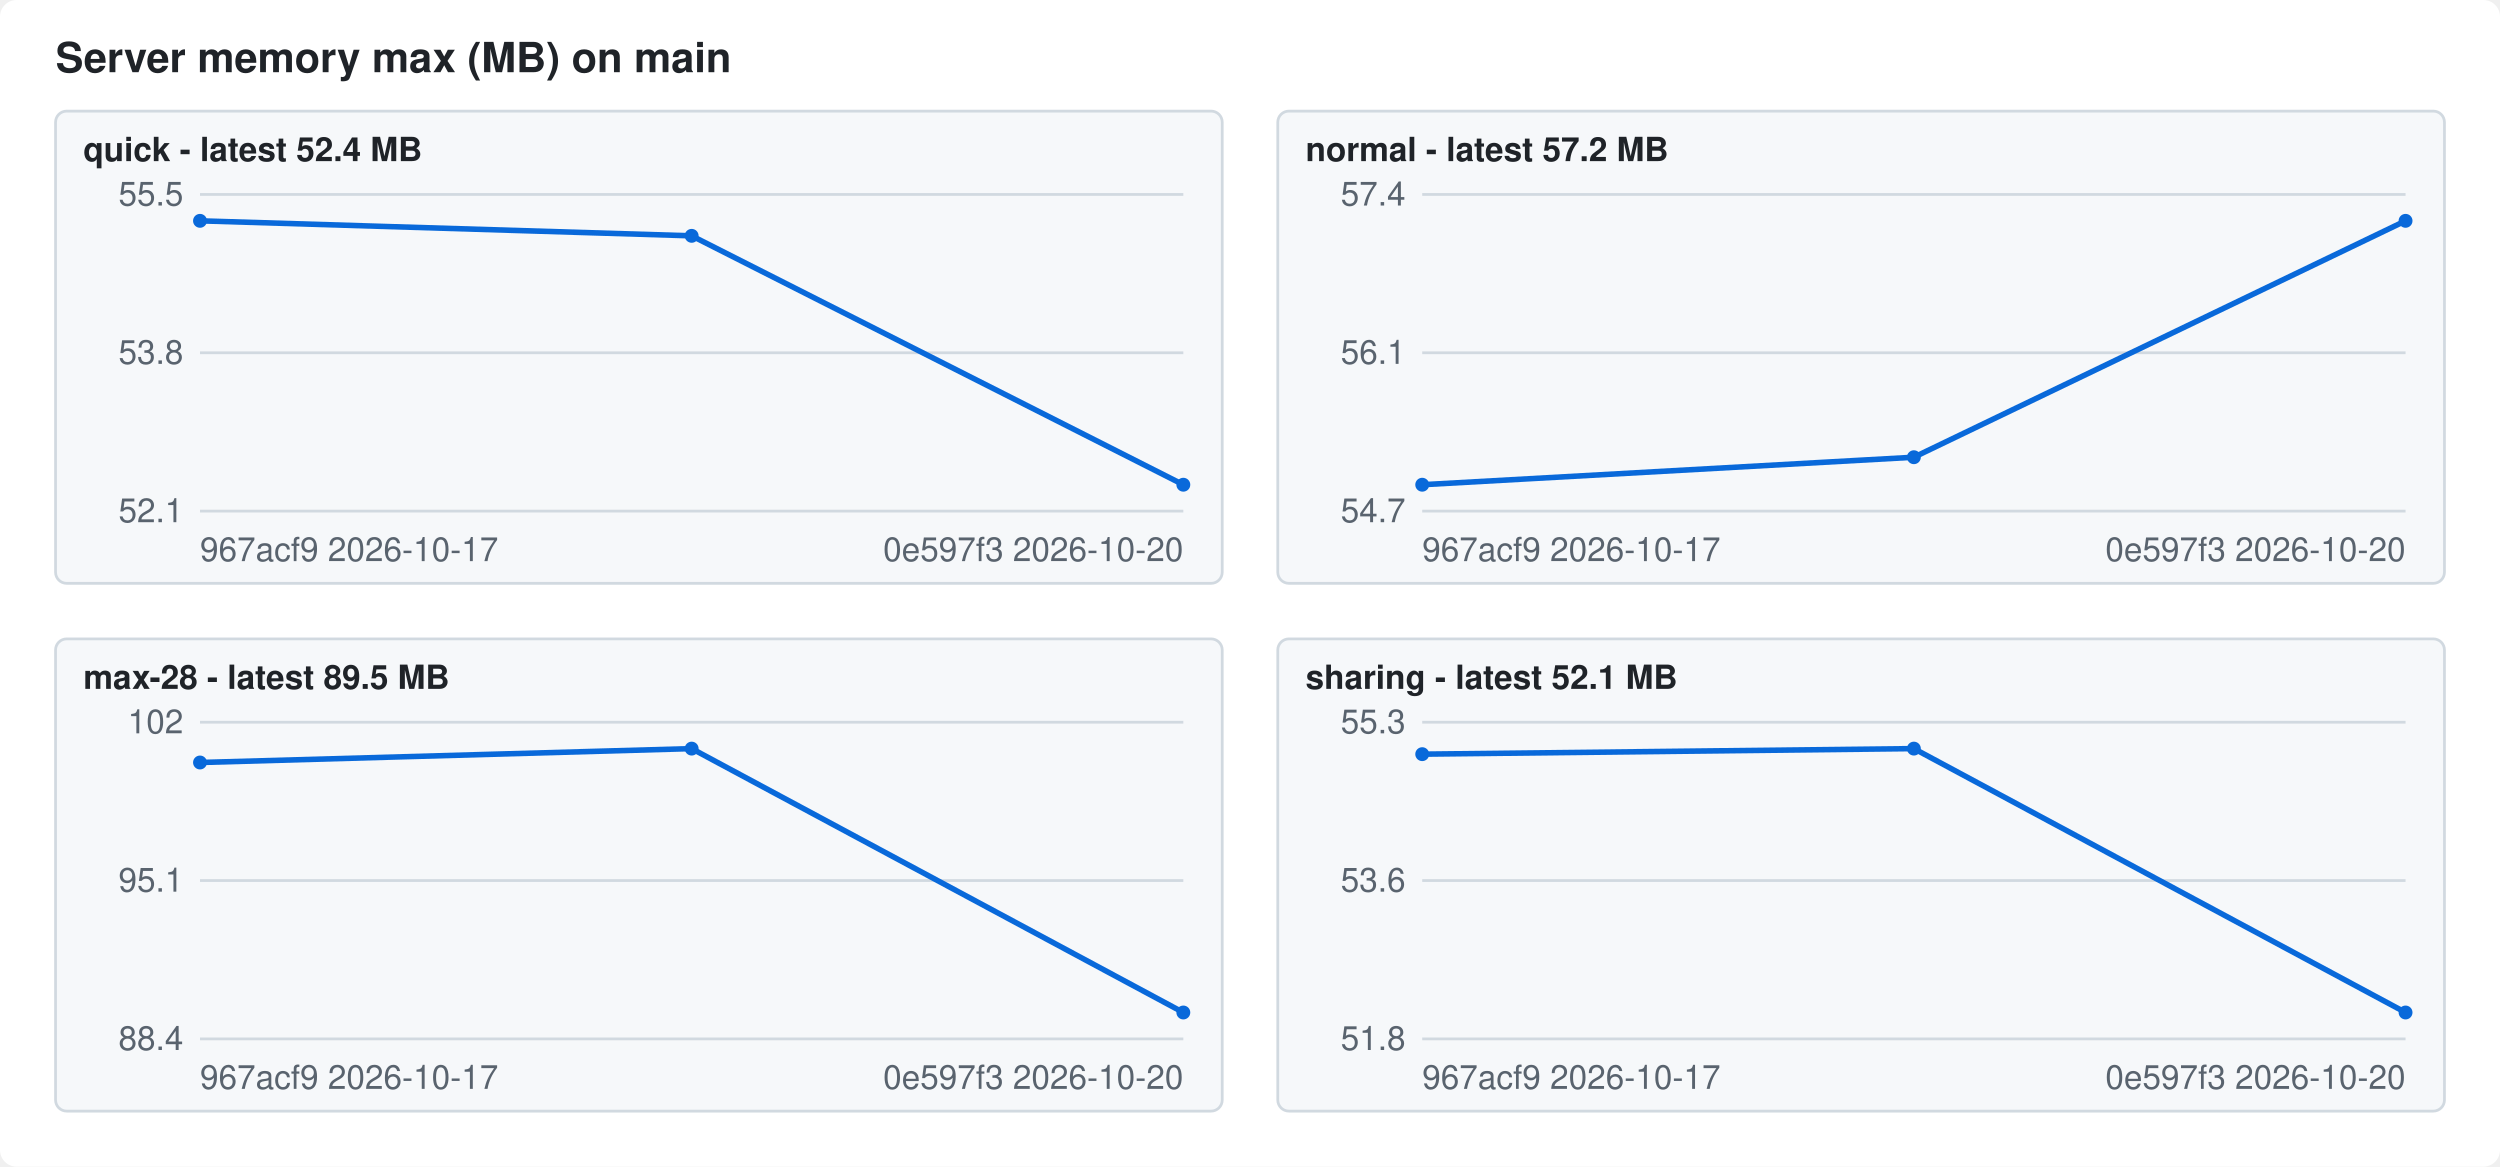
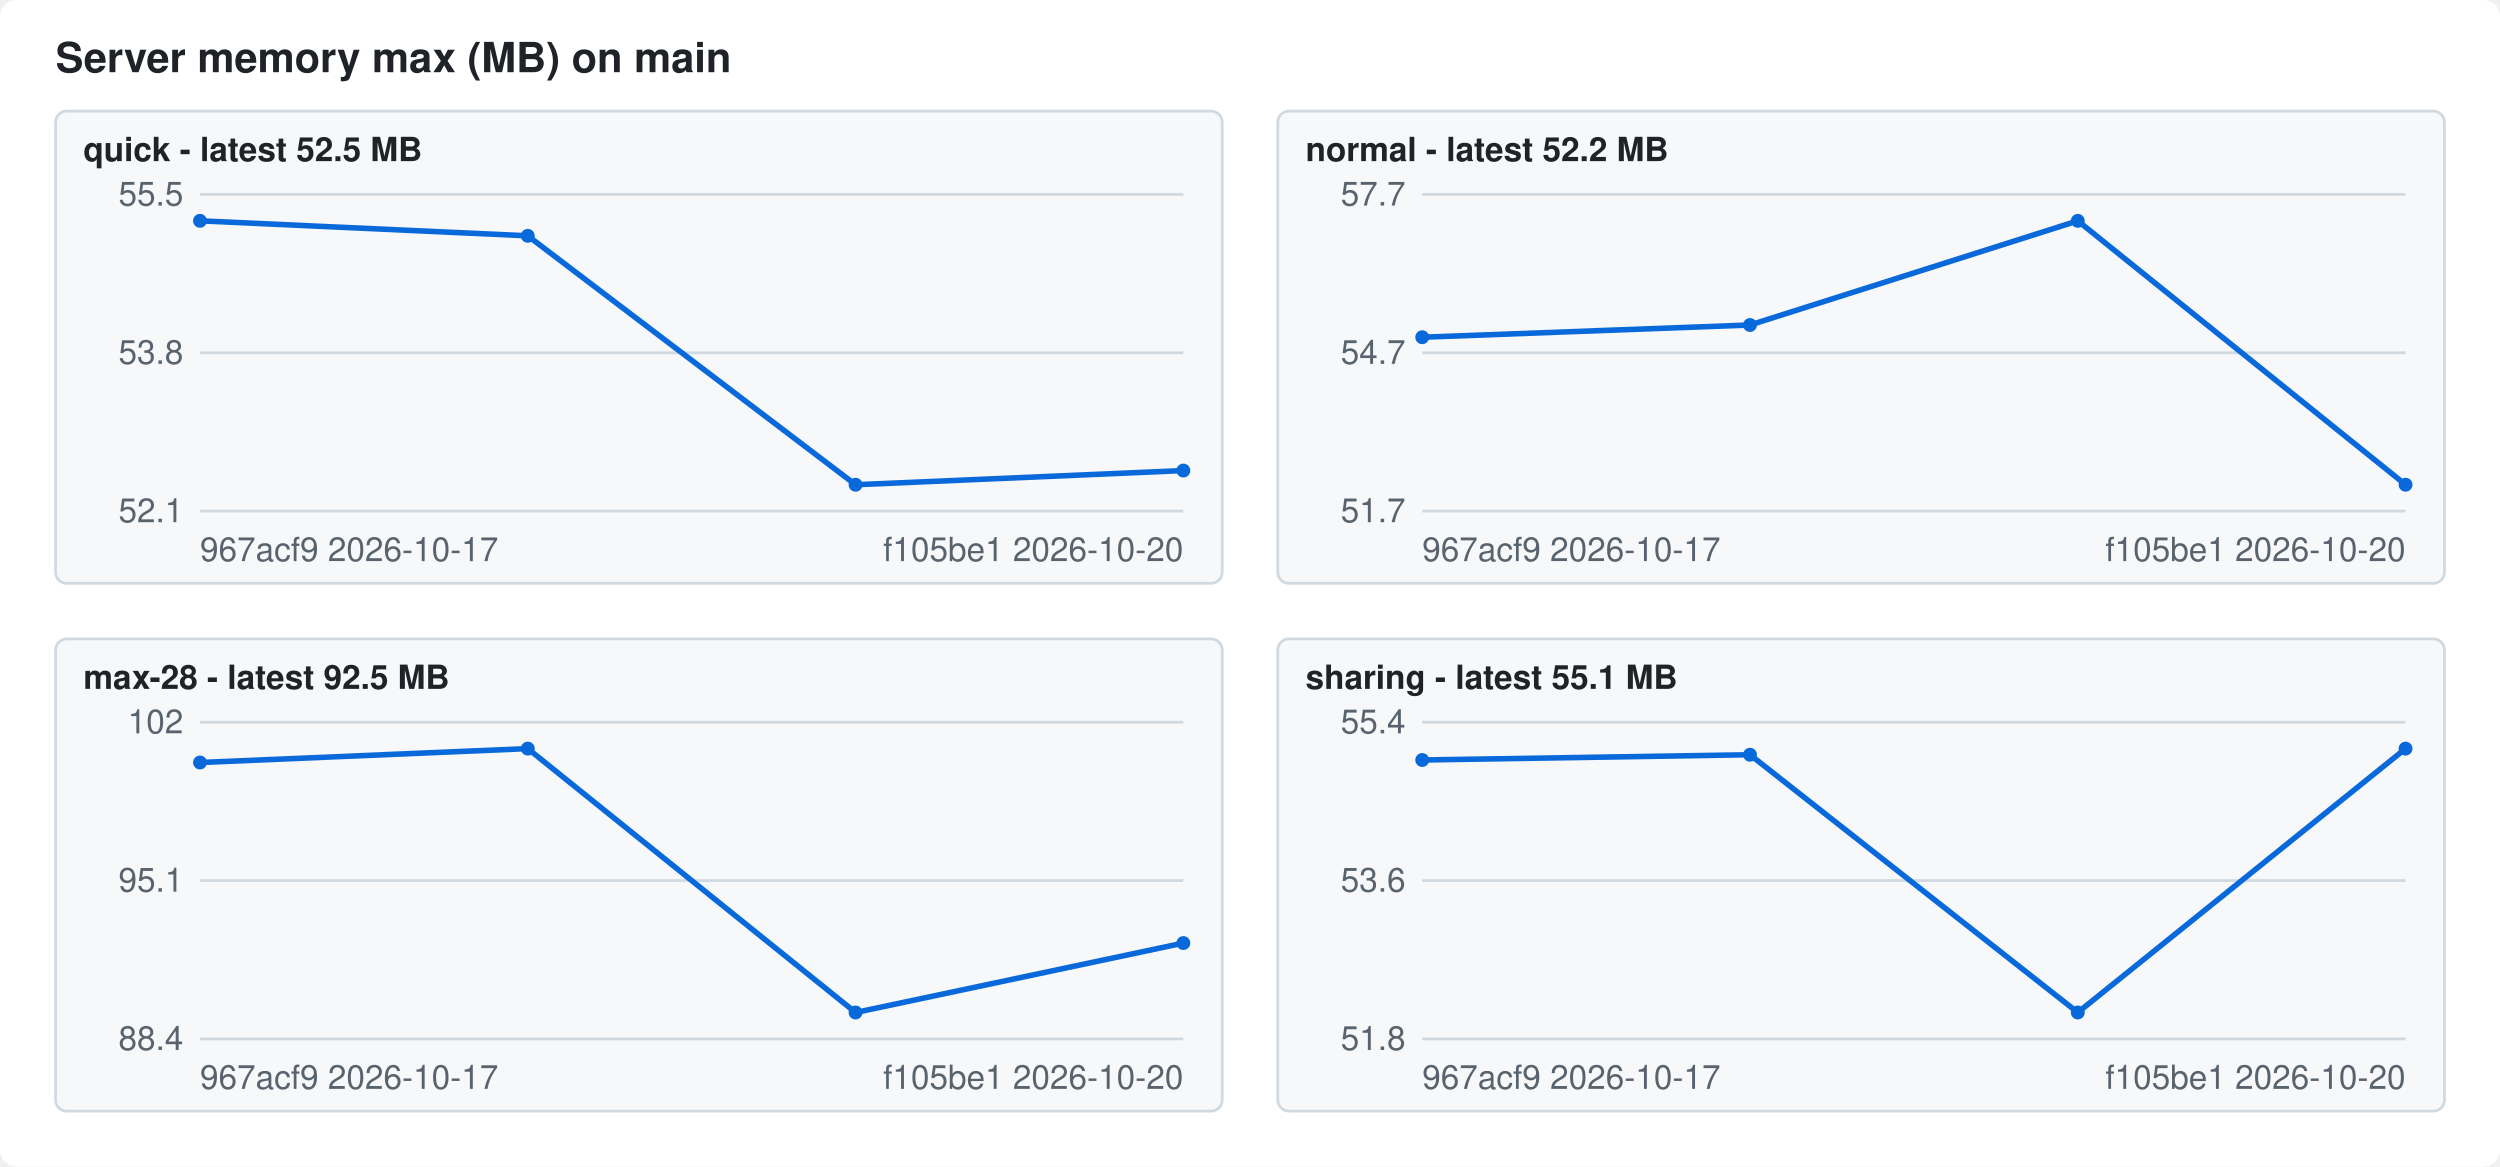
<svg xmlns="http://www.w3.org/2000/svg" width="900" height="420" viewBox="0 0 900 420" font-family="-apple-system,Segoe UI,Helvetica,Arial,sans-serif" font-size="12">
  <style>.bg{fill:#ffffff}.fg{fill:#1f2328}.mute{fill:#59636e}.grid{stroke:#d1d9e0}.line{stroke:#0969da}.dot{fill:#0969da}.panel{fill:#f6f8fa;stroke:#d1d9e0}@media (prefers-color-scheme: dark){.bg{fill:#0d1117}.fg{fill:#f0f6fc}.mute{fill:#9198a1}.grid{stroke:#3d444d}.line{stroke:#4493f8}.dot{fill:#4493f8}.panel{fill:#151b23;stroke:#3d444d}}</style>
  <rect class="bg" width="900" height="420" rx="6" />
  <text class="fg" x="20" y="26" font-size="15" font-weight="600">Server memory max (MB) on main</text>
  <rect class="panel" x="20" y="40" width="420" height="170" rx="4" />
-   <text class="fg" x="30" y="58" font-weight="600">quick - latest 52.4 MB</text>
+   <text class="fg" x="30" y="58" font-weight="600">quick - latest 52.5 MB</text>
  <line class="grid" x1="72" x2="426" y1="184.0" y2="184.0" />
  <text class="mute" x="66" y="188.0" text-anchor="end">52.1</text>
  <line class="grid" x1="72" x2="426" y1="127.0" y2="127.0" />
  <text class="mute" x="66" y="131.0" text-anchor="end">53.8</text>
  <line class="grid" x1="72" x2="426" y1="70.0" y2="70.0" />
  <text class="mute" x="66" y="74.0" text-anchor="end">55.5</text>
-   <polyline class="line" fill="none" stroke-width="2" points="72.0,79.5 249.0,84.9 426.0,174.5" />
+   <polyline class="line" fill="none" stroke-width="2" points="72.0,79.5 190.0,84.9 308.0,174.5 426.0,169.4" />
  <circle class="dot" cx="72.0" cy="79.5" r="2.5" />
-   <circle class="dot" cx="249.0" cy="84.9" r="2.5" />
-   <circle class="dot" cx="426.0" cy="174.5" r="2.5" />
+   <circle class="dot" cx="190.0" cy="84.9" r="2.5" />
+   <circle class="dot" cx="308.0" cy="174.5" r="2.5" />
+   <circle class="dot" cx="426.0" cy="169.4" r="2.5" />
  <text class="mute" x="72" y="202">967acf9 2026-10-17</text>
-   <text class="mute" x="426" y="202" text-anchor="end">0e597f3 2026-10-20</text>
+   <text class="mute" x="426" y="202" text-anchor="end">f105be1 2026-10-20</text>
  <rect class="panel" x="460" y="40" width="420" height="170" rx="4" />
-   <text class="fg" x="470" y="58" font-weight="600">normal - latest 57.2 MB</text>
+   <text class="fg" x="470" y="58" font-weight="600">normal - latest 52.2 MB</text>
  <line class="grid" x1="512" x2="866" y1="184.0" y2="184.0" />
-   <text class="mute" x="506" y="188.0" text-anchor="end">54.7</text>
+   <text class="mute" x="506" y="188.0" text-anchor="end">51.7</text>
  <line class="grid" x1="512" x2="866" y1="127.0" y2="127.0" />
-   <text class="mute" x="506" y="131.0" text-anchor="end">56.1</text>
+   <text class="mute" x="506" y="131.0" text-anchor="end">54.7</text>
  <line class="grid" x1="512" x2="866" y1="70.0" y2="70.0" />
-   <text class="mute" x="506" y="74.0" text-anchor="end">57.4</text>
-   <polyline class="line" fill="none" stroke-width="2" points="512.0,174.5 689.0,164.6 866.0,79.5" />
-   <circle class="dot" cx="512.0" cy="174.5" r="2.5" />
-   <circle class="dot" cx="689.0" cy="164.6" r="2.5" />
-   <circle class="dot" cx="866.0" cy="79.5" r="2.5" />
+   <text class="mute" x="506" y="74.0" text-anchor="end">57.7</text>
+   <polyline class="line" fill="none" stroke-width="2" points="512.0,121.4 630.0,117.0 748.0,79.5 866.0,174.5" />
+   <circle class="dot" cx="512.0" cy="121.4" r="2.5" />
+   <circle class="dot" cx="630.0" cy="117.0" r="2.5" />
+   <circle class="dot" cx="748.0" cy="79.5" r="2.5" />
+   <circle class="dot" cx="866.0" cy="174.5" r="2.5" />
  <text class="mute" x="512" y="202">967acf9 2026-10-17</text>
-   <text class="mute" x="866" y="202" text-anchor="end">0e597f3 2026-10-20</text>
+   <text class="mute" x="866" y="202" text-anchor="end">f105be1 2026-10-20</text>
  <rect class="panel" x="20" y="230" width="420" height="170" rx="4" />
-   <text class="fg" x="30" y="248" font-weight="600">max-28 - latest 89.5 MB</text>
+   <text class="fg" x="30" y="248" font-weight="600">max-28 - latest 92.5 MB</text>
  <line class="grid" x1="72" x2="426" y1="374.0" y2="374.0" />
  <text class="mute" x="66" y="378.0" text-anchor="end">88.4</text>
  <line class="grid" x1="72" x2="426" y1="317.0" y2="317.0" />
  <text class="mute" x="66" y="321.0" text-anchor="end">95.1</text>
  <line class="grid" x1="72" x2="426" y1="260.0" y2="260.0" />
  <text class="mute" x="66" y="264.0" text-anchor="end">102</text>
-   <polyline class="line" fill="none" stroke-width="2" points="72.0,274.5 249.0,269.5 426.0,364.5" />
+   <polyline class="line" fill="none" stroke-width="2" points="72.0,274.5 190.0,269.5 308.0,364.5 426.0,339.5" />
  <circle class="dot" cx="72.0" cy="274.5" r="2.5" />
-   <circle class="dot" cx="249.0" cy="269.5" r="2.5" />
-   <circle class="dot" cx="426.0" cy="364.5" r="2.5" />
+   <circle class="dot" cx="190.0" cy="269.5" r="2.5" />
+   <circle class="dot" cx="308.0" cy="364.5" r="2.5" />
+   <circle class="dot" cx="426.0" cy="339.5" r="2.5" />
  <text class="mute" x="72" y="392">967acf9 2026-10-17</text>
-   <text class="mute" x="426" y="392" text-anchor="end">0e597f3 2026-10-20</text>
+   <text class="mute" x="426" y="392" text-anchor="end">f105be1 2026-10-20</text>
  <rect class="panel" x="460" y="230" width="420" height="170" rx="4" />
-   <text class="fg" x="470" y="248" font-weight="600">sharing - latest 52.1 MB</text>
+   <text class="fg" x="470" y="248" font-weight="600">sharing - latest 55.1 MB</text>
  <line class="grid" x1="512" x2="866" y1="374.0" y2="374.0" />
  <text class="mute" x="506" y="378.0" text-anchor="end">51.8</text>
  <line class="grid" x1="512" x2="866" y1="317.0" y2="317.0" />
  <text class="mute" x="506" y="321.0" text-anchor="end">53.6</text>
  <line class="grid" x1="512" x2="866" y1="260.0" y2="260.0" />
-   <text class="mute" x="506" y="264.0" text-anchor="end">55.3</text>
-   <polyline class="line" fill="none" stroke-width="2" points="512.0,271.5 689.0,269.5 866.0,364.5" />
-   <circle class="dot" cx="512.0" cy="271.5" r="2.5" />
-   <circle class="dot" cx="689.0" cy="269.5" r="2.5" />
-   <circle class="dot" cx="866.0" cy="364.5" r="2.5" />
+   <text class="mute" x="506" y="264.0" text-anchor="end">55.4</text>
+   <polyline class="line" fill="none" stroke-width="2" points="512.0,273.6 630.0,271.7 748.0,364.5 866.0,269.5" />
+   <circle class="dot" cx="512.0" cy="273.6" r="2.5" />
+   <circle class="dot" cx="630.0" cy="271.7" r="2.5" />
+   <circle class="dot" cx="748.0" cy="364.5" r="2.5" />
+   <circle class="dot" cx="866.0" cy="269.5" r="2.5" />
  <text class="mute" x="512" y="392">967acf9 2026-10-17</text>
-   <text class="mute" x="866" y="392" text-anchor="end">0e597f3 2026-10-20</text>
+   <text class="mute" x="866" y="392" text-anchor="end">f105be1 2026-10-20</text>
</svg>
